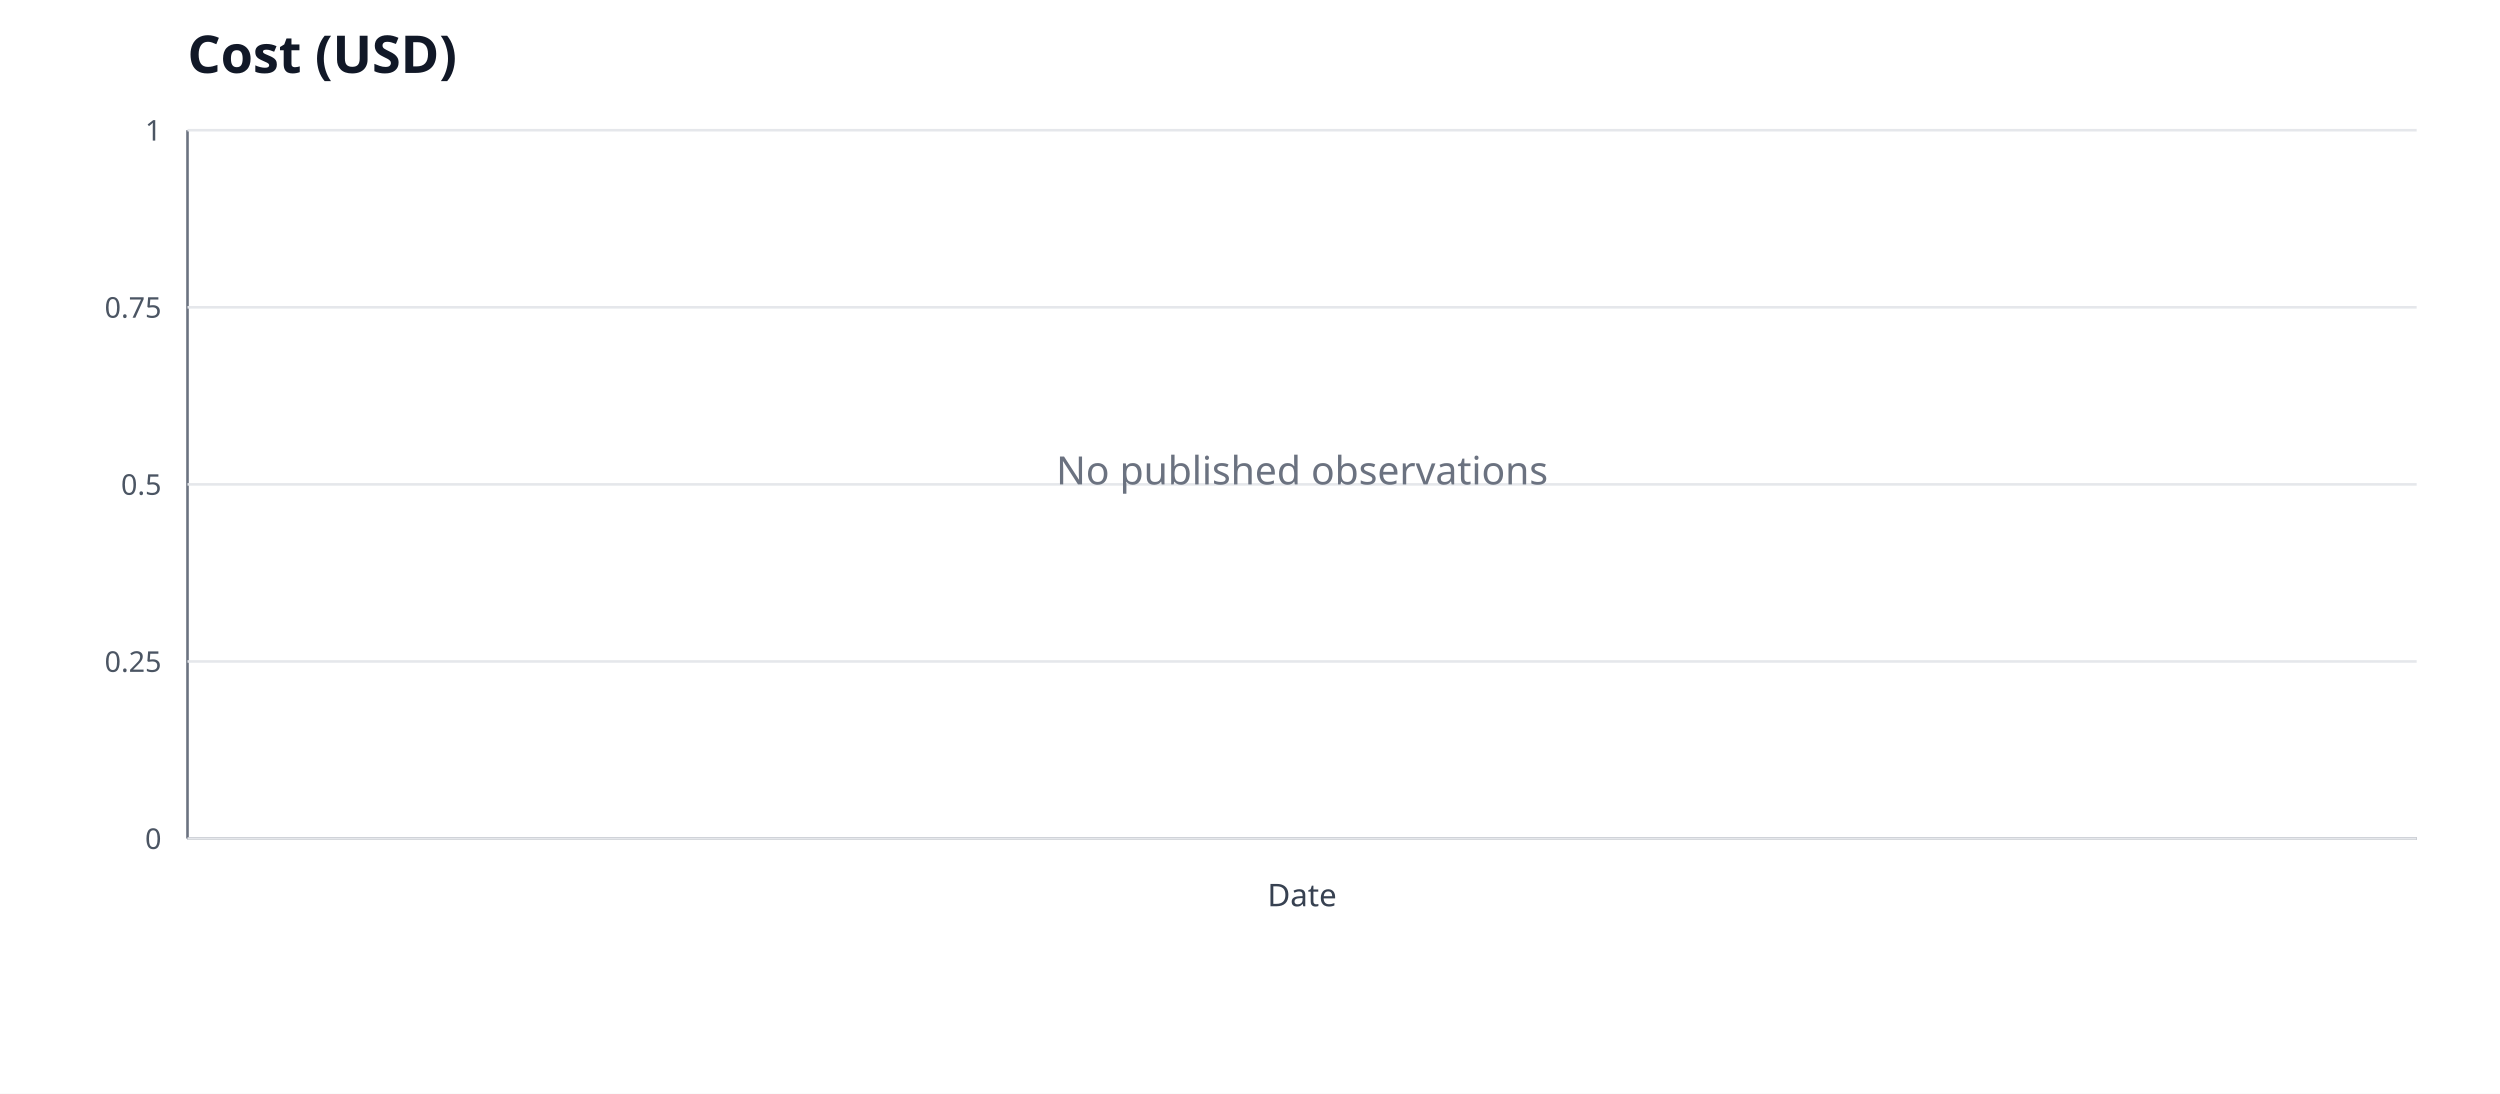
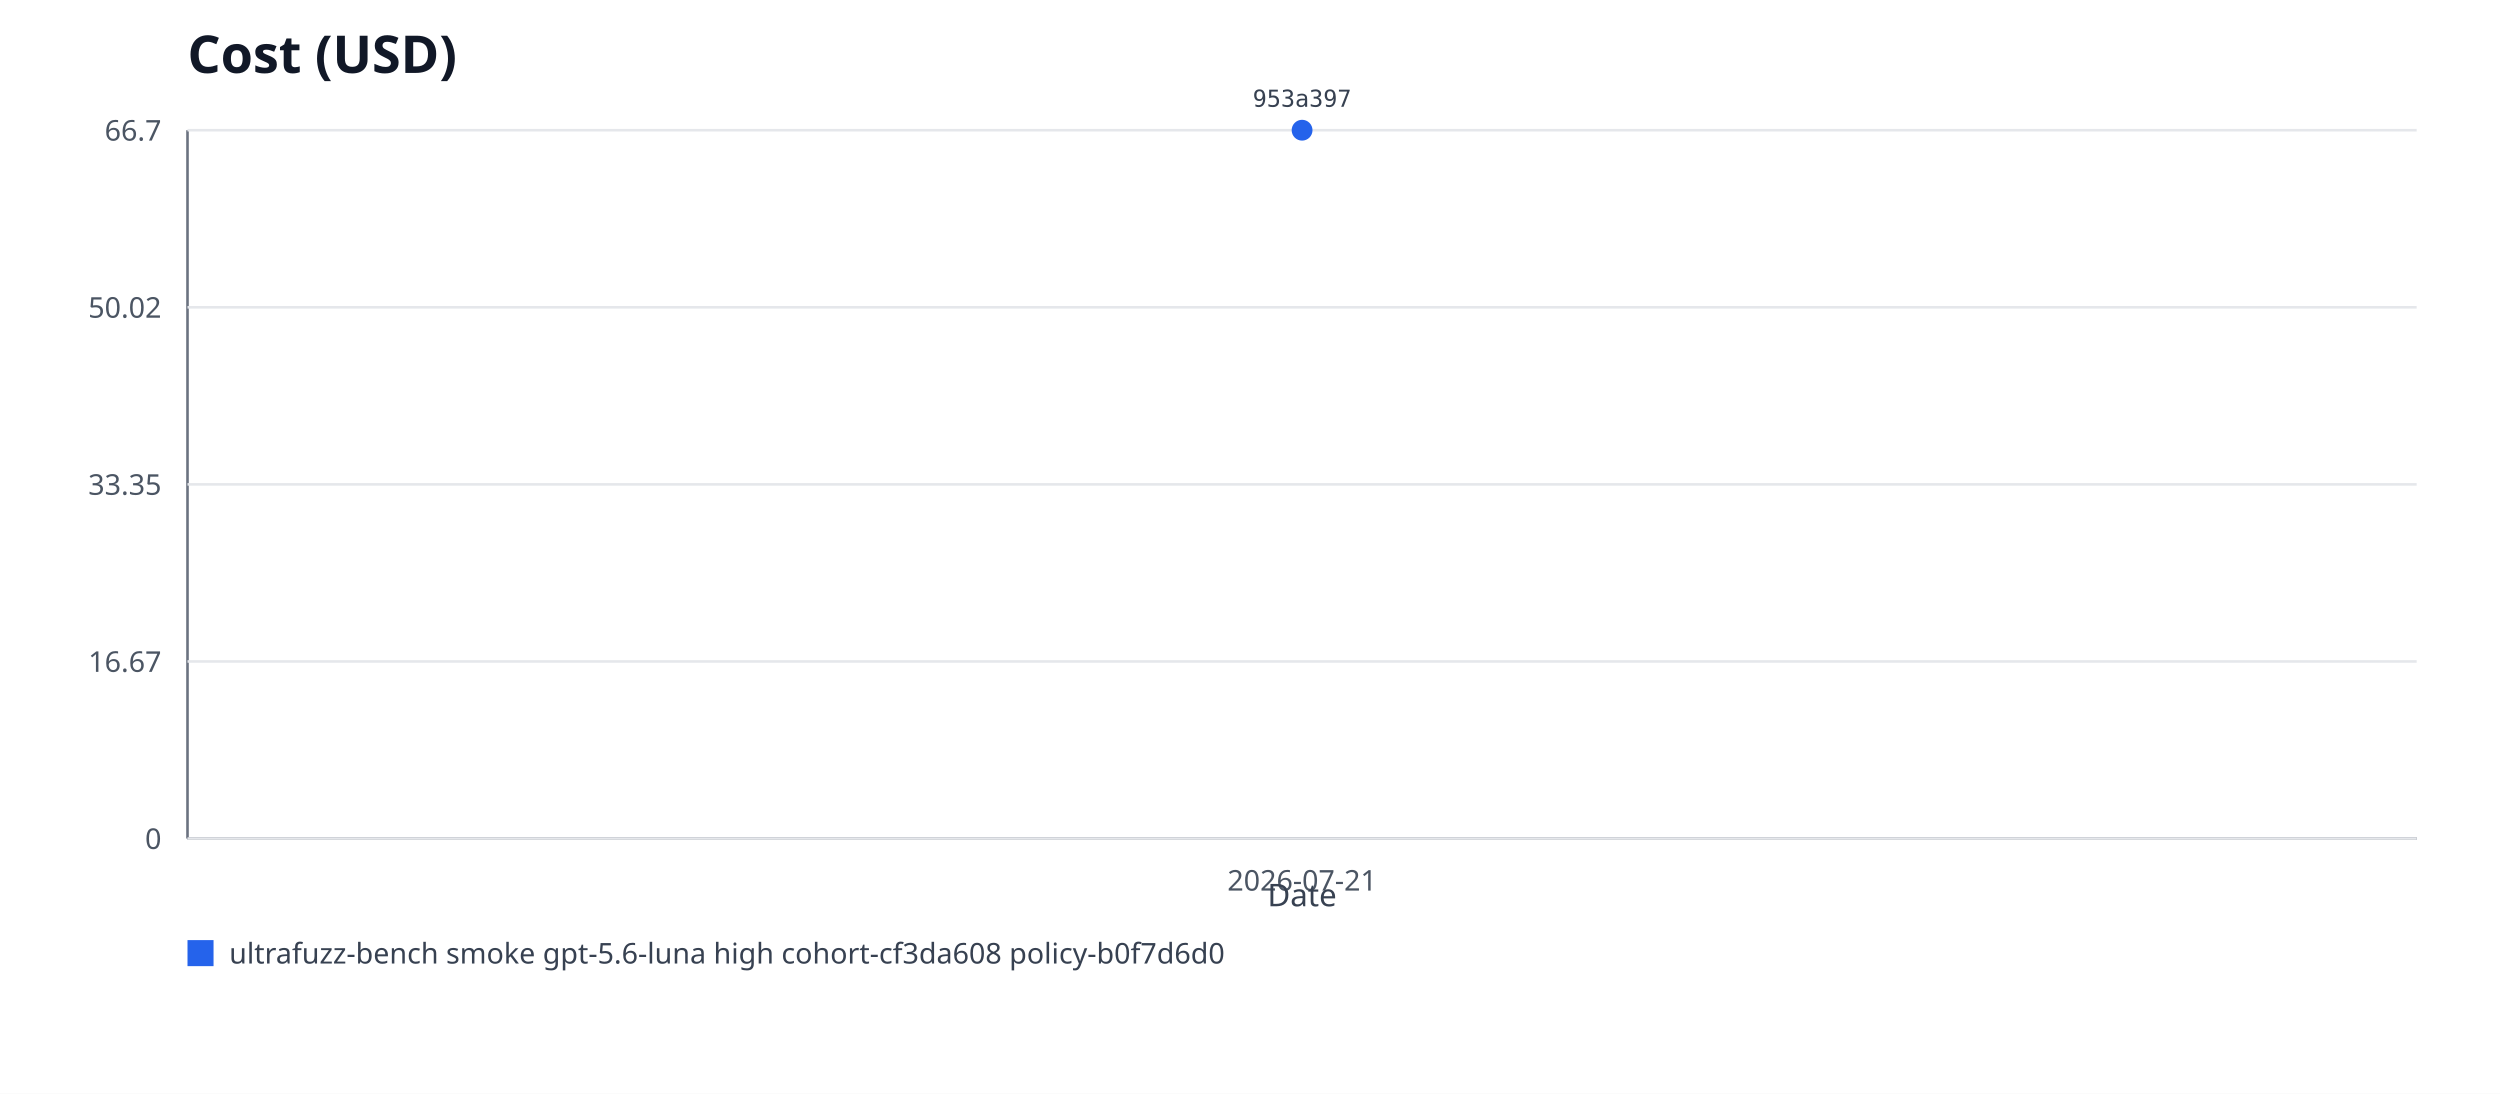
- <svg xmlns="http://www.w3.org/2000/svg" viewBox="0 0 960 420" role="img" aria-labelledby="title desc">
+ <svg xmlns="http://www.w3.org/2000/svg" xmlns:xlink="http://www.w3.org/1999/xlink" viewBox="0 0 960 420" role="img" aria-labelledby="title desc">
  <rect width="960" height="420" fill="#ffffff" />
  <text x="72" y="28" font-family="system-ui, sans-serif" font-size="20" font-weight="600" fill="#111827">Cost (USD)</text>
  <line x1="72" y1="50" x2="72" y2="322" stroke="#6b7280" />
  <line x1="72" y1="322" x2="928" y2="322" stroke="#6b7280" />
  <line x1="72" y1="322" x2="928" y2="322" stroke="#e5e7eb" />
  <text x="62" y="326" text-anchor="end" font-family="system-ui, sans-serif" font-size="11" fill="#4b5563">0</text>
  <line x1="72" y1="254" x2="928" y2="254" stroke="#e5e7eb" />
-   <text x="62" y="258" text-anchor="end" font-family="system-ui, sans-serif" font-size="11" fill="#4b5563">0.25</text>
+   <text x="62" y="258" text-anchor="end" font-family="system-ui, sans-serif" font-size="11" fill="#4b5563">16.67</text>
  <line x1="72" y1="186" x2="928" y2="186" stroke="#e5e7eb" />
-   <text x="62" y="190" text-anchor="end" font-family="system-ui, sans-serif" font-size="11" fill="#4b5563">0.5</text>
+   <text x="62" y="190" text-anchor="end" font-family="system-ui, sans-serif" font-size="11" fill="#4b5563">33.35</text>
  <line x1="72" y1="118" x2="928" y2="118" stroke="#e5e7eb" />
-   <text x="62" y="122" text-anchor="end" font-family="system-ui, sans-serif" font-size="11" fill="#4b5563">0.75</text>
+   <text x="62" y="122" text-anchor="end" font-family="system-ui, sans-serif" font-size="11" fill="#4b5563">50.02</text>
  <line x1="72" y1="50" x2="928" y2="50" stroke="#e5e7eb" />
-   <text x="62" y="54" text-anchor="end" font-family="system-ui, sans-serif" font-size="11" fill="#4b5563">1</text>
-   <text x="500" y="186" text-anchor="middle" font-family="system-ui, sans-serif" font-size="15" fill="#6b7280">No published observations</text>
+   <text x="62" y="54" text-anchor="end" font-family="system-ui, sans-serif" font-size="11" fill="#4b5563">66.7</text>
+   <a href="https://github.com/monad-developers/ultrafuzz/commit/953a397a860307d3061eef2cad69c80d09ef20f5" xlink:href="https://github.com/monad-developers/ultrafuzz/commit/953a397a860307d3061eef2cad69c80d09ef20f5">
+     <circle cx="500" cy="50" r="4" fill="#2563eb" />
+     <text x="500" y="41" text-anchor="middle" font-family="ui-monospace, monospace" font-size="9" fill="#374151">953a397</text>
+   </a>
+   <text x="500" y="342" text-anchor="middle" font-family="system-ui, sans-serif" font-size="11" fill="#4b5563">2026-07-21</text>
+   <rect x="72" y="361" width="10" height="10" fill="#2563eb" />
+   <text x="88" y="370" font-family="system-ui, sans-serif" font-size="11" fill="#374151">ultrafuzz-bench smoke gpt-5.6-luna high cohort-cf3da608 policy-b0f7d6d0</text>
  <text x="500" y="348" text-anchor="middle" font-family="system-ui, sans-serif" font-size="12" fill="#374151">Date</text>
</svg>
